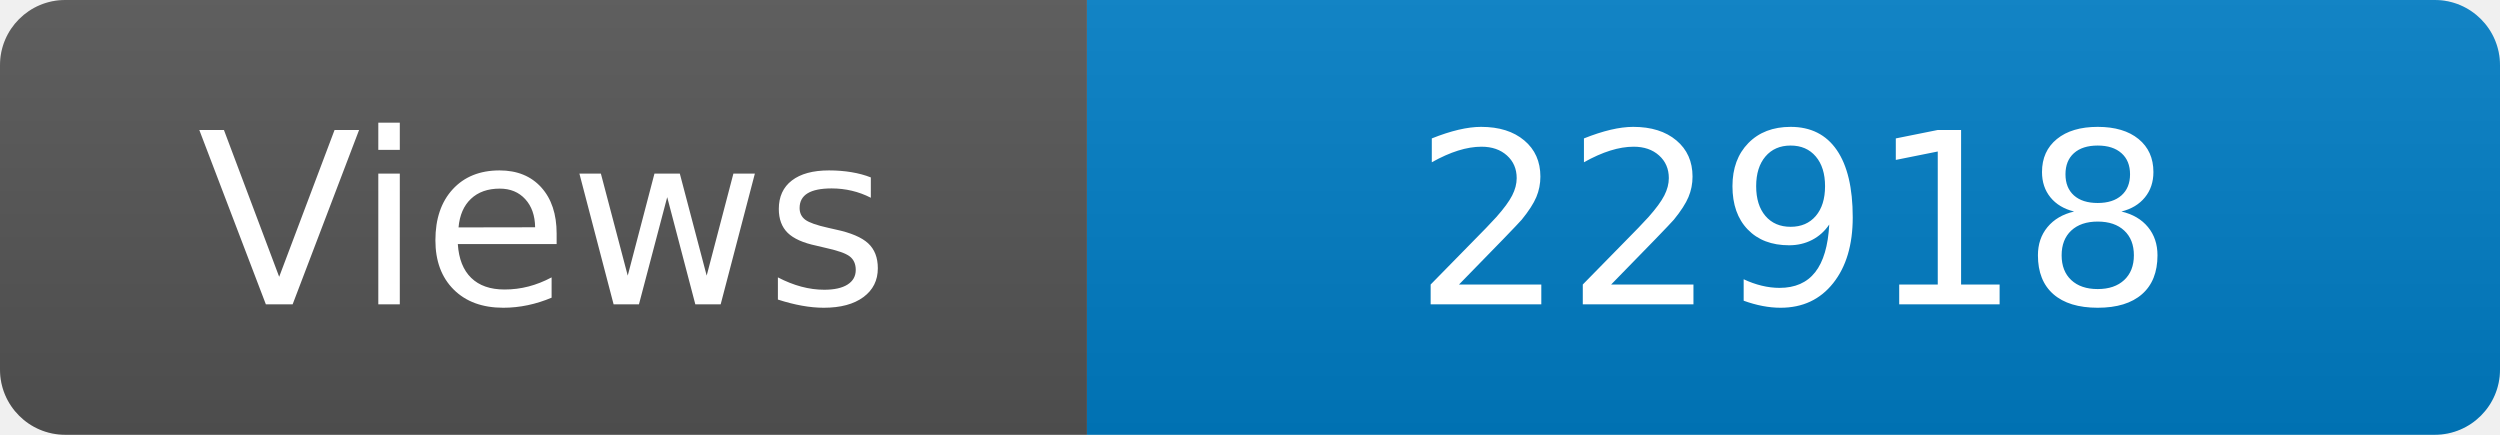
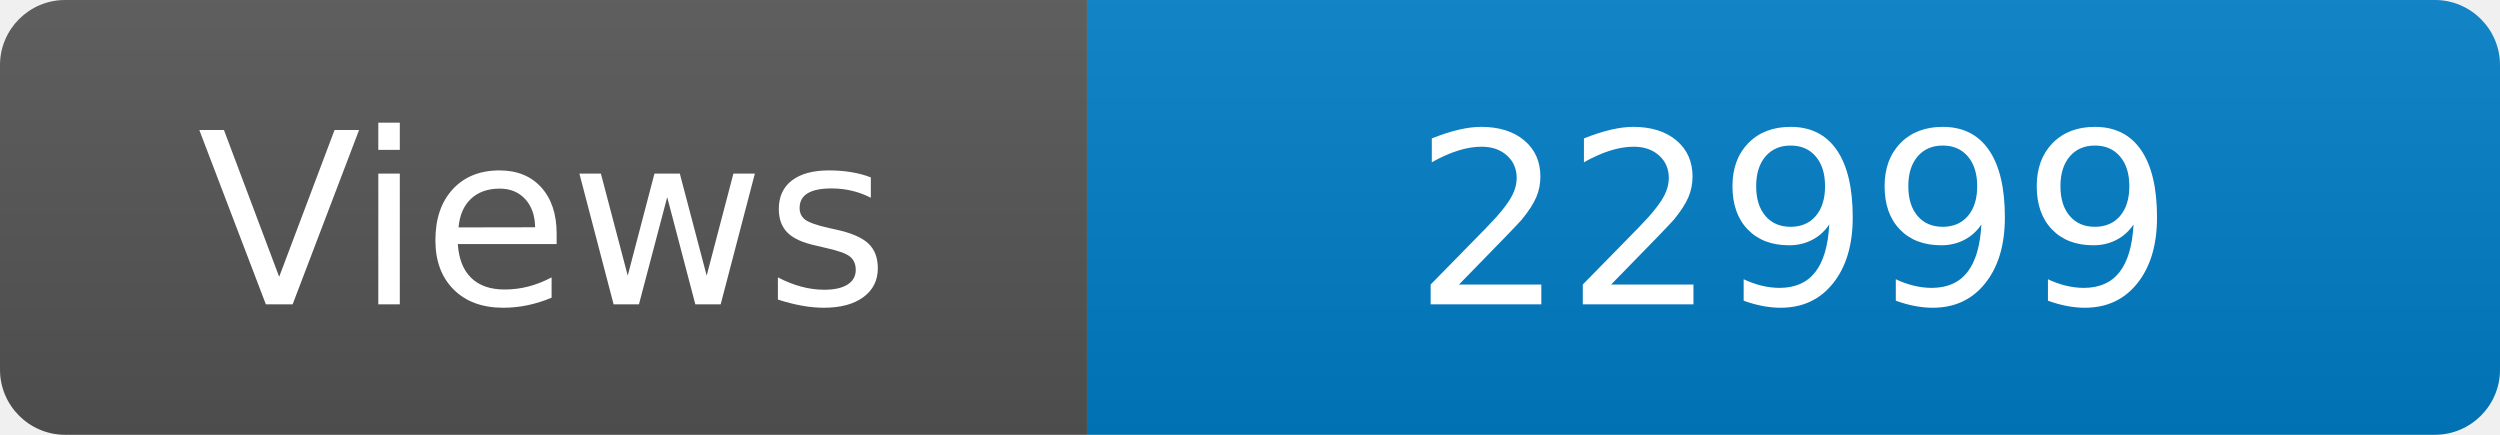
<svg xmlns="http://www.w3.org/2000/svg" width="115" height="20" role="img" aria-label="Maintained?: yes">
  <linearGradient id="s" x2="0" y2="100%">
    <stop offset="0" stop-color="#bbb" stop-opacity=".1" />
    <stop offset="1" stop-opacity=".1" />
  </linearGradient>
  <clipPath id="r">
    <rect width="115" height="20" rx="3" fill="#fff" />
  </clipPath>
  <g clip-path="url(#r)">
    <rect width="50" height="20" fill="#555" />
    <rect x="50" width="160" height="20" fill="#007ec6" />
    <rect width="115" height="20" fill="url(#s)" />
  </g>
  <g fill="#fff" text-anchor="middle" font-family="Verdana,Geneva,DejaVu Sans,sans-serif" font-size="110">
    <text x="250" y="140" transform="scale(.1)" fill="#fff">Views</text>
-     <text x="825" y="140" transform="scale(.1)" fill="#fff">22918</text>
+     <text x="825" y="140" transform="scale(.1)" fill="#fff">22999</text>
  </g>
</svg>
